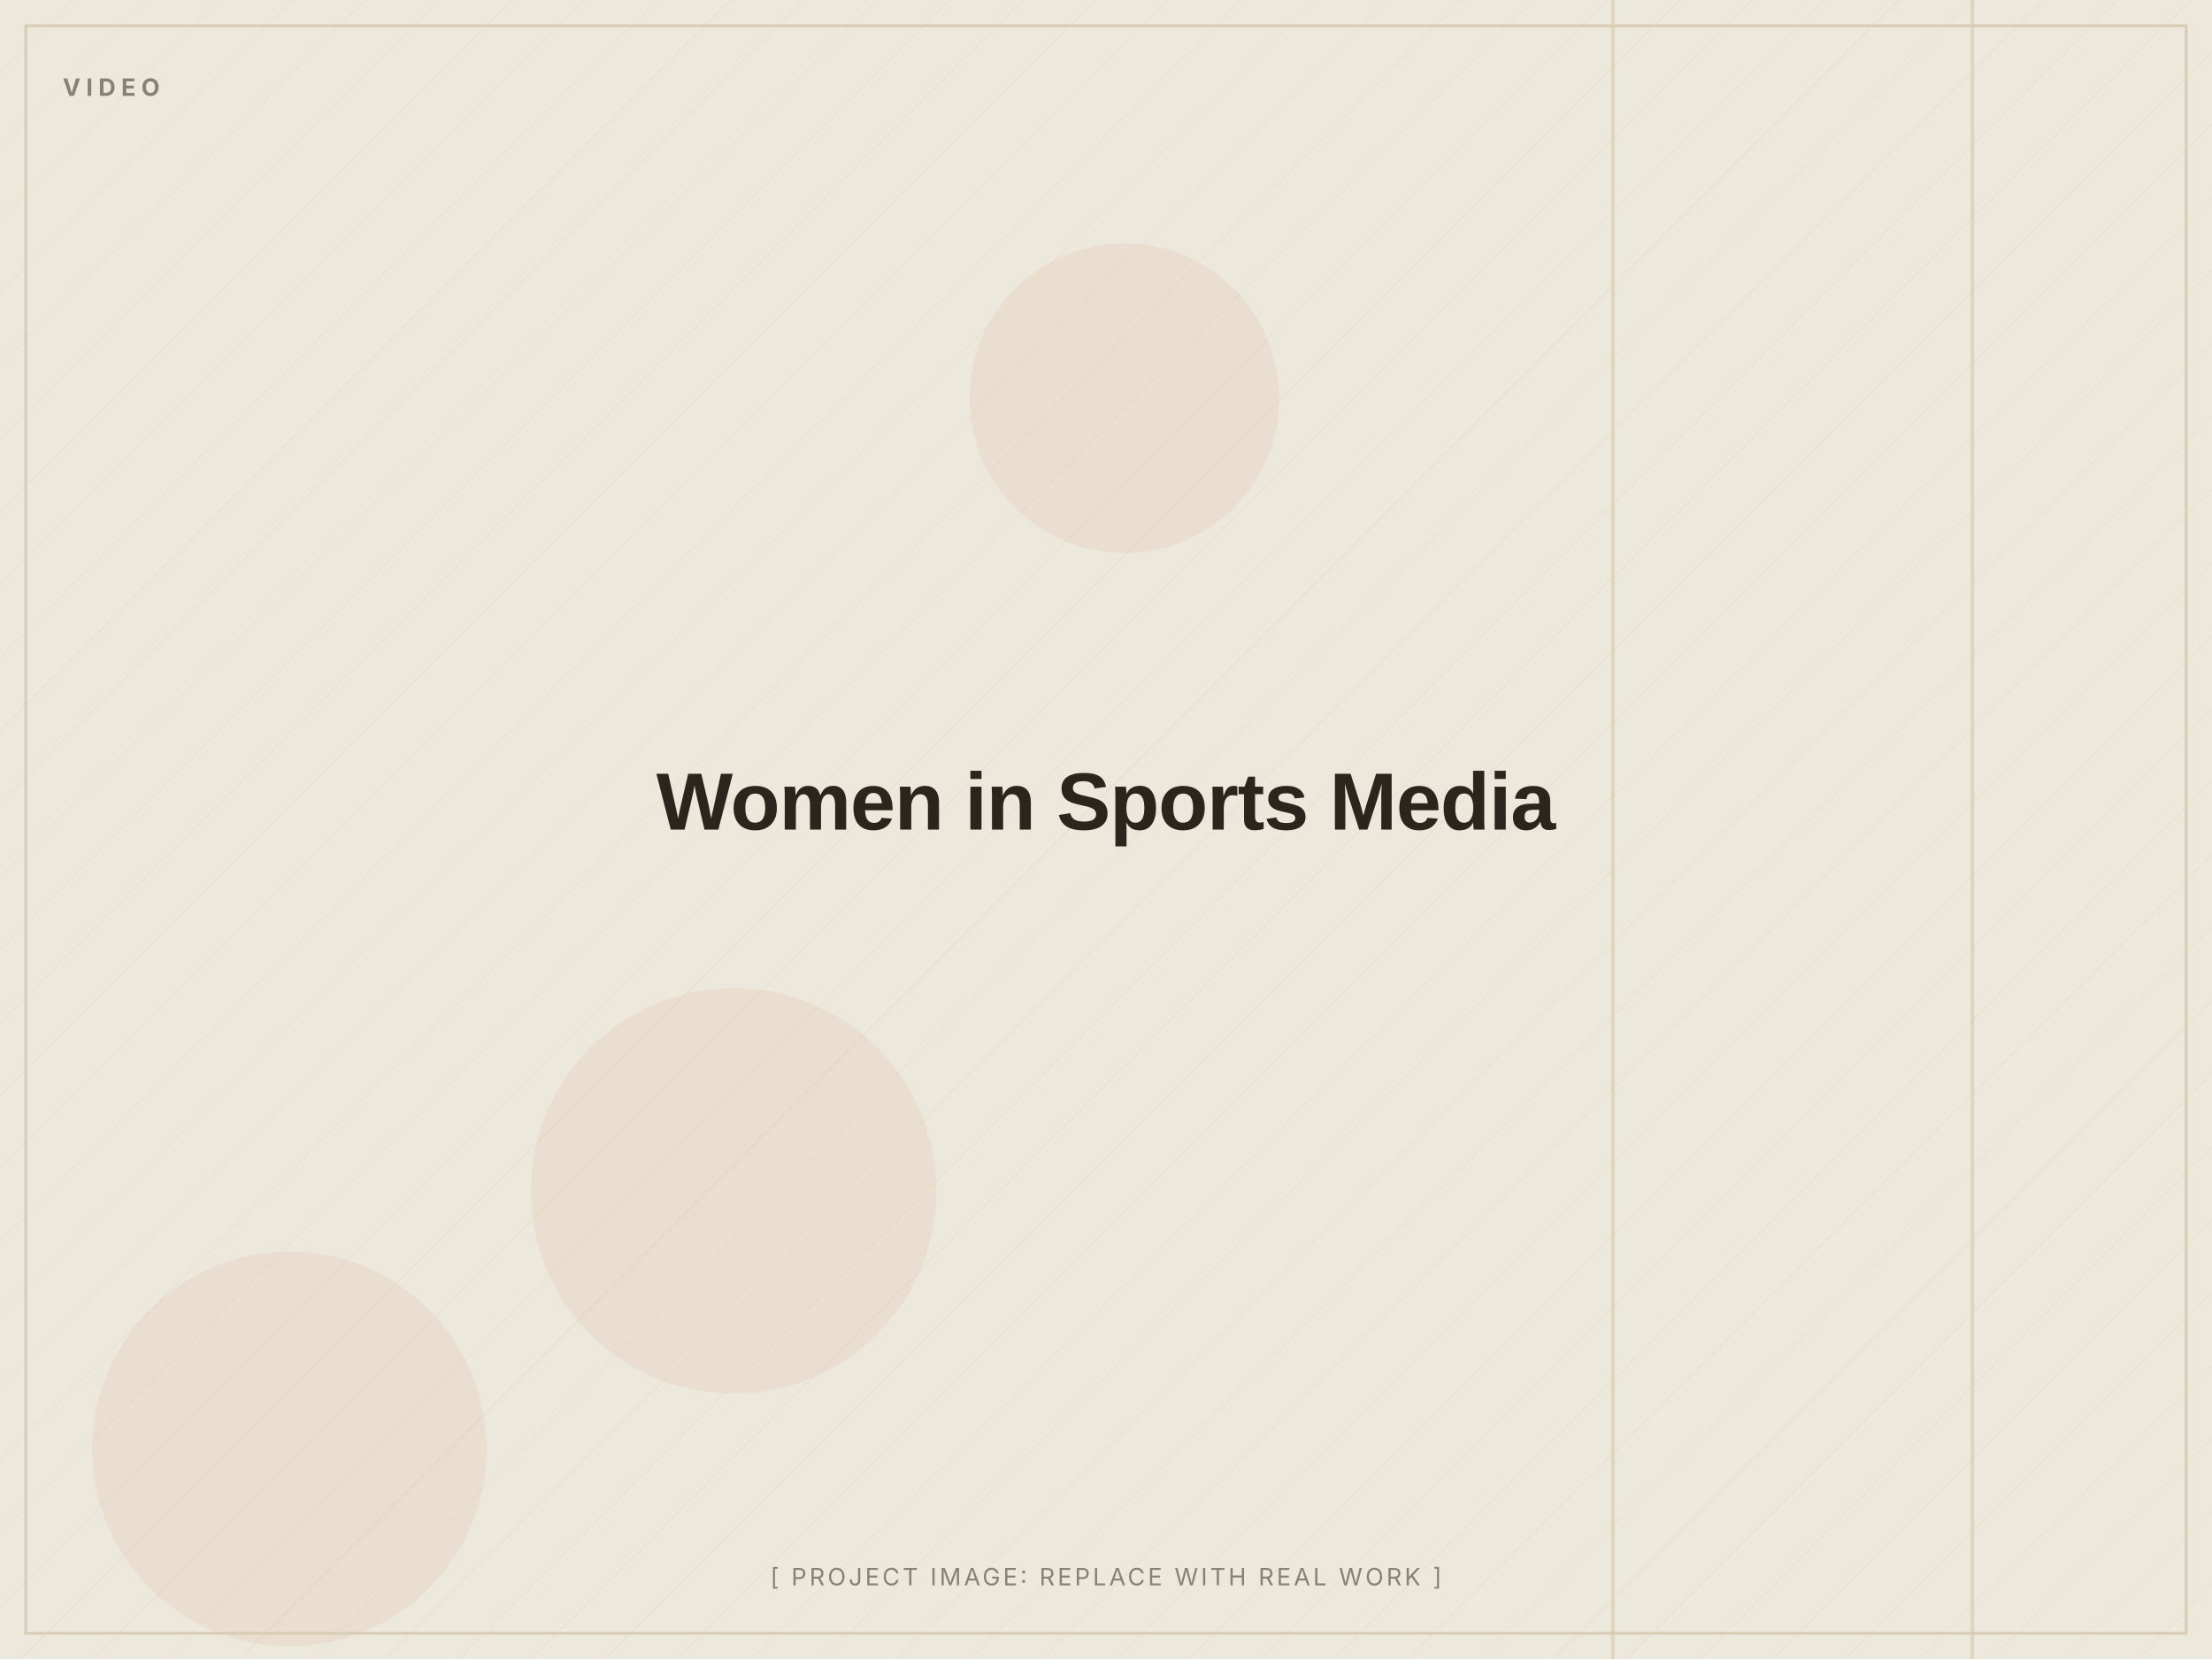
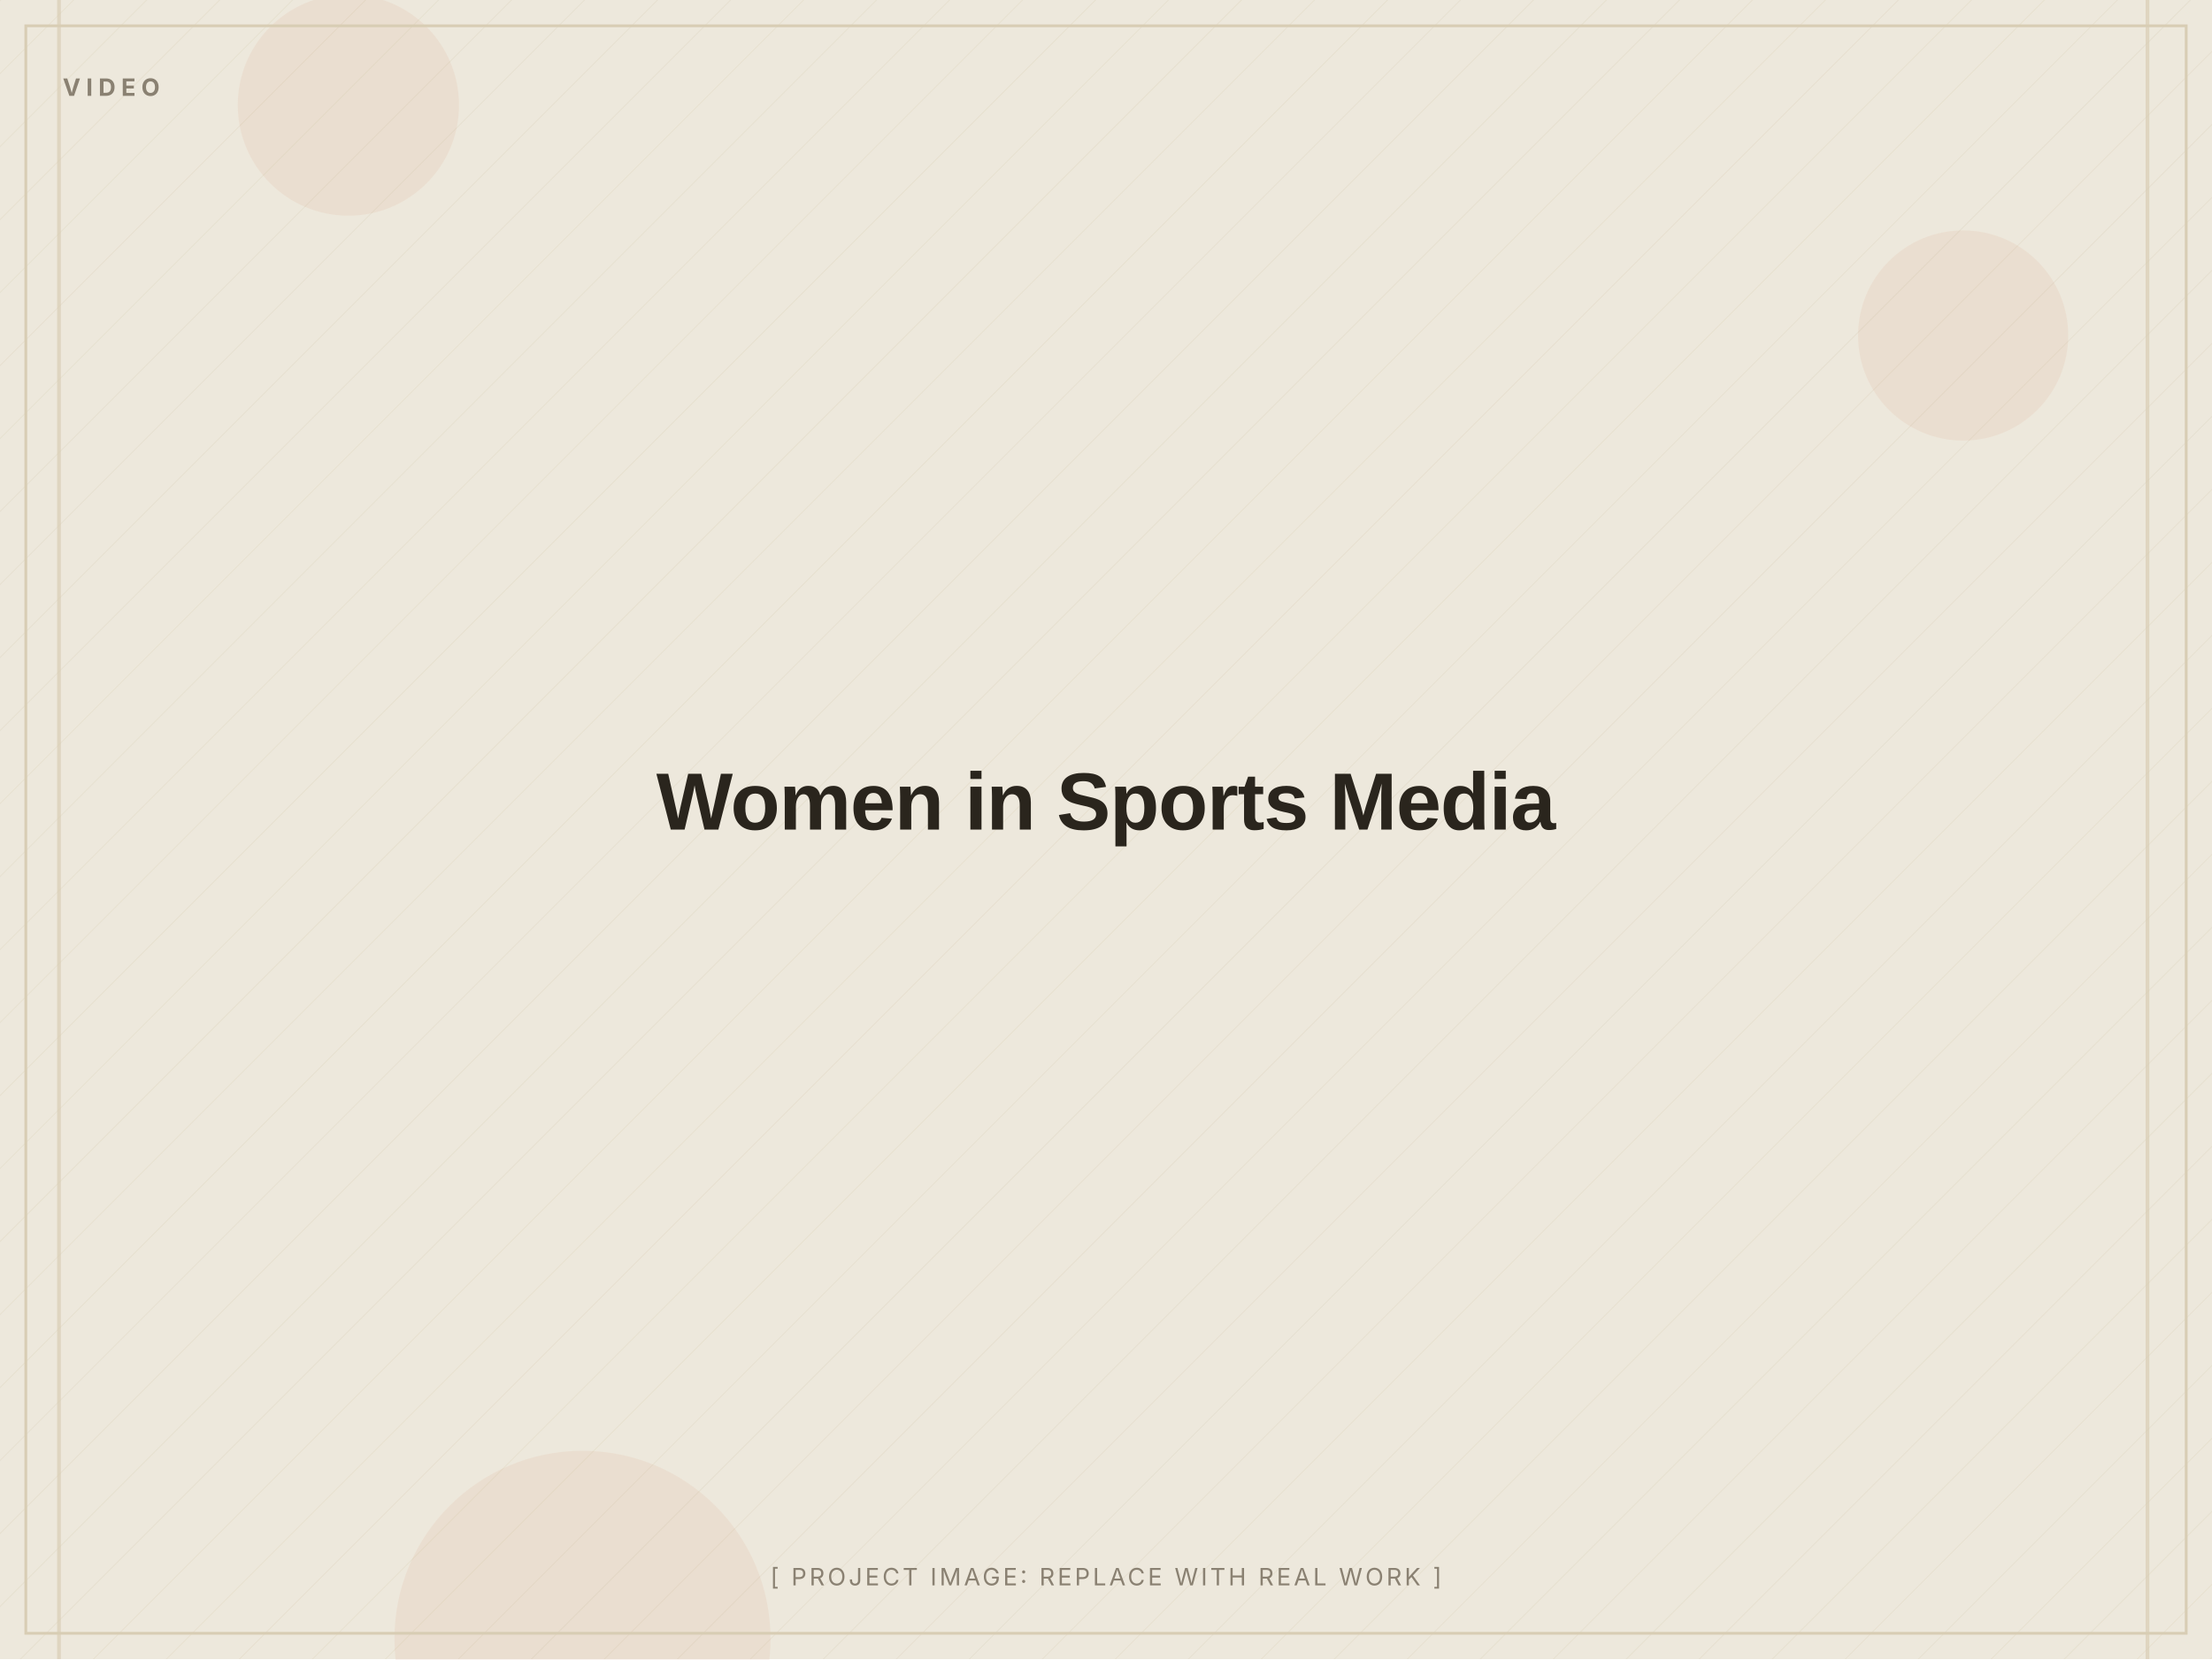
<svg xmlns="http://www.w3.org/2000/svg" width="1200" height="900" viewBox="0 0 1200 900" role="img" aria-label="Women in Sports Media (placeholder image)">
  <defs>
    <pattern id="d" width="28" height="28" patternUnits="userSpaceOnUse" patternTransform="rotate(45)">
      <line x1="0" y1="0" x2="0" y2="28" stroke="#D8CDB4" stroke-width="1" opacity="0.5" />
    </pattern>
  </defs>
  <rect width="1200" height="900" fill="#EDE8DC" />
  <rect width="1200" height="900" fill="url(#d)" opacity="0.55" />
-   <circle cx="398" cy="646" r="110" fill="#C2410C" opacity="0.06" />
-   <circle cx="157" cy="786" r="107" fill="#C2410C" opacity="0.06" />
-   <circle cx="610" cy="216" r="84" fill="#C2410C" opacity="0.06" />
-   <rect x="874" y="0" width="2" height="900" fill="#D8CDB4" opacity="0.7" />
-   <rect x="1069" y="0" width="2" height="900" fill="#D8CDB4" opacity="0.7" />
+   <circle cx="316" cy="889" r="102" fill="#C2410C" opacity="0.06" />
+   <circle cx="189" cy="57" r="60" fill="#C2410C" opacity="0.06" />
+   <circle cx="1065" cy="182" r="57" fill="#C2410C" opacity="0.06" />
+   <rect x="1164" y="0" width="2" height="900" fill="#D8CDB4" opacity="0.7" />
+   <rect x="31" y="0" width="2" height="900" fill="#D8CDB4" opacity="0.7" />
  <rect x="14" y="14" width="1172" height="872" fill="none" stroke="#D8CDB4" stroke-width="1.5" />
  <text x="34" y="52" font-family="Inter, Arial, sans-serif" font-weight="700" font-size="13" letter-spacing="3" fill="#8A8172">VIDEO</text>
  <text x="600.0" y="450.0" text-anchor="middle" font-family="Archivo, Arial, sans-serif" font-weight="800" font-size="44" letter-spacing="-0.5" fill="#2A251D">Women in Sports Media</text>
  <text x="600.0" y="860" text-anchor="middle" font-family="Inter, Arial, sans-serif" font-size="13" letter-spacing="1.5" fill="#8A8172">[ PROJECT IMAGE: REPLACE WITH REAL WORK ]</text>
</svg>
